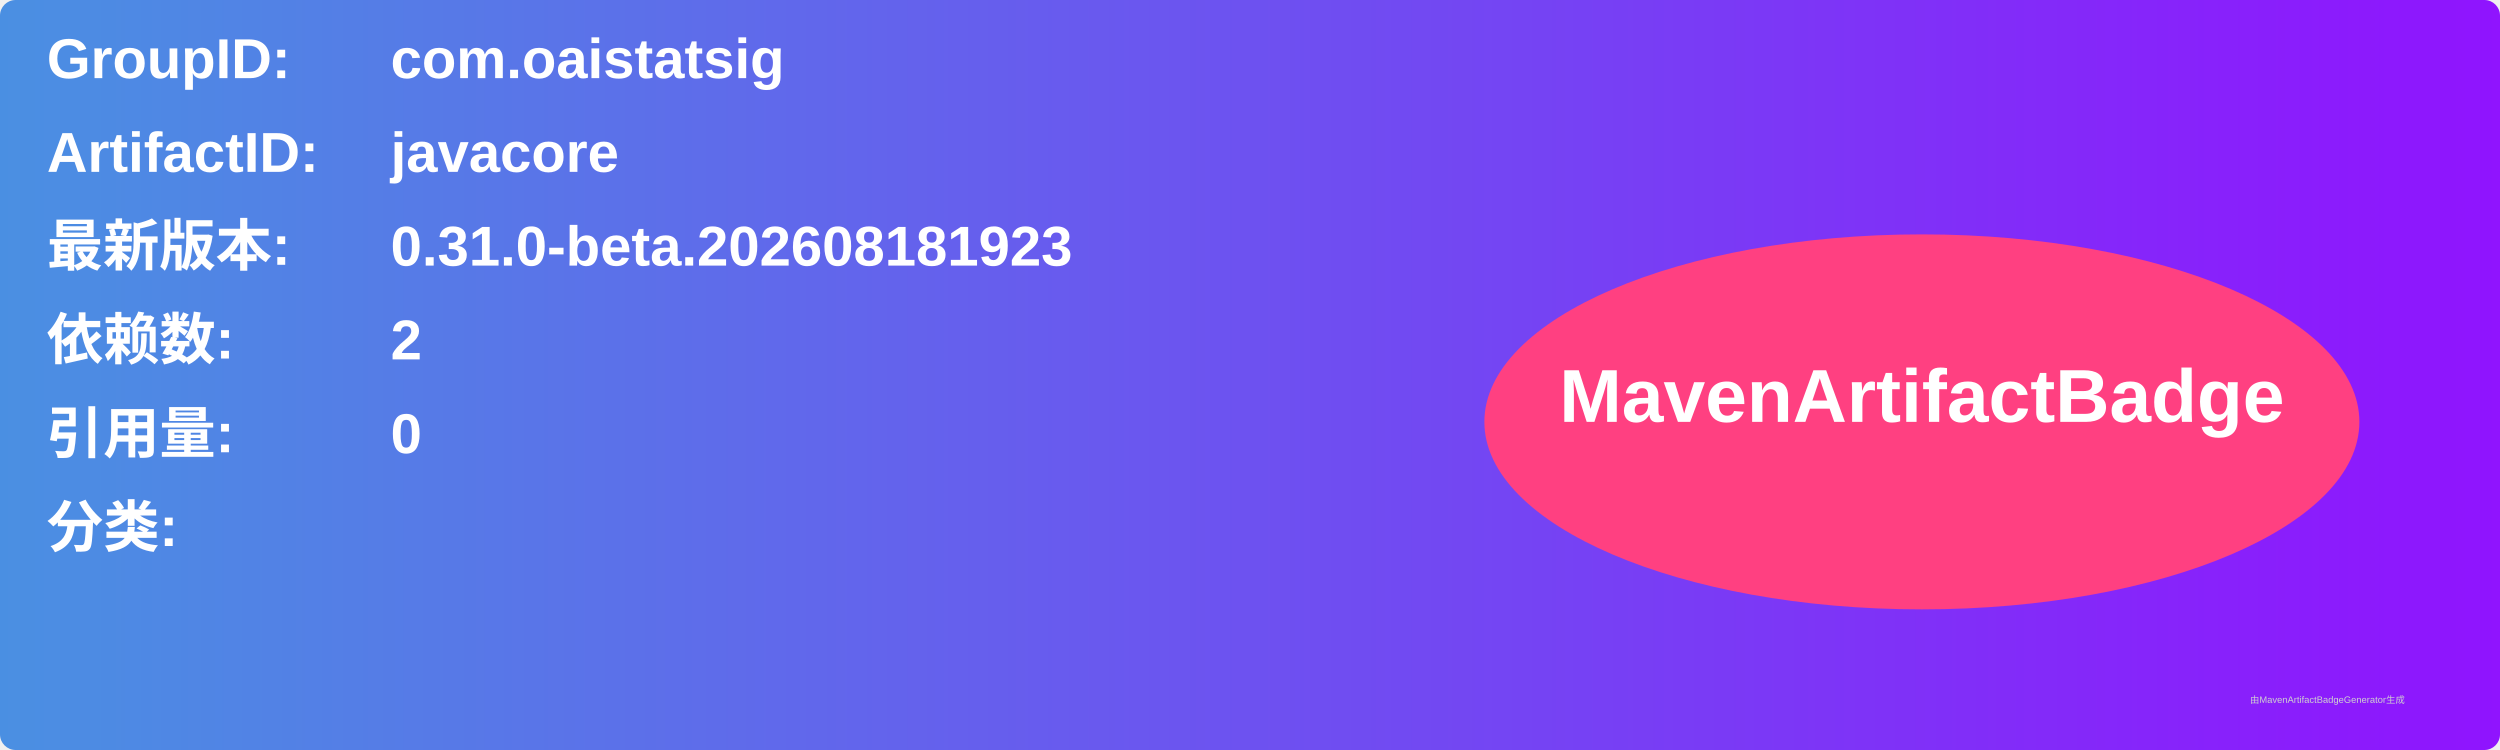
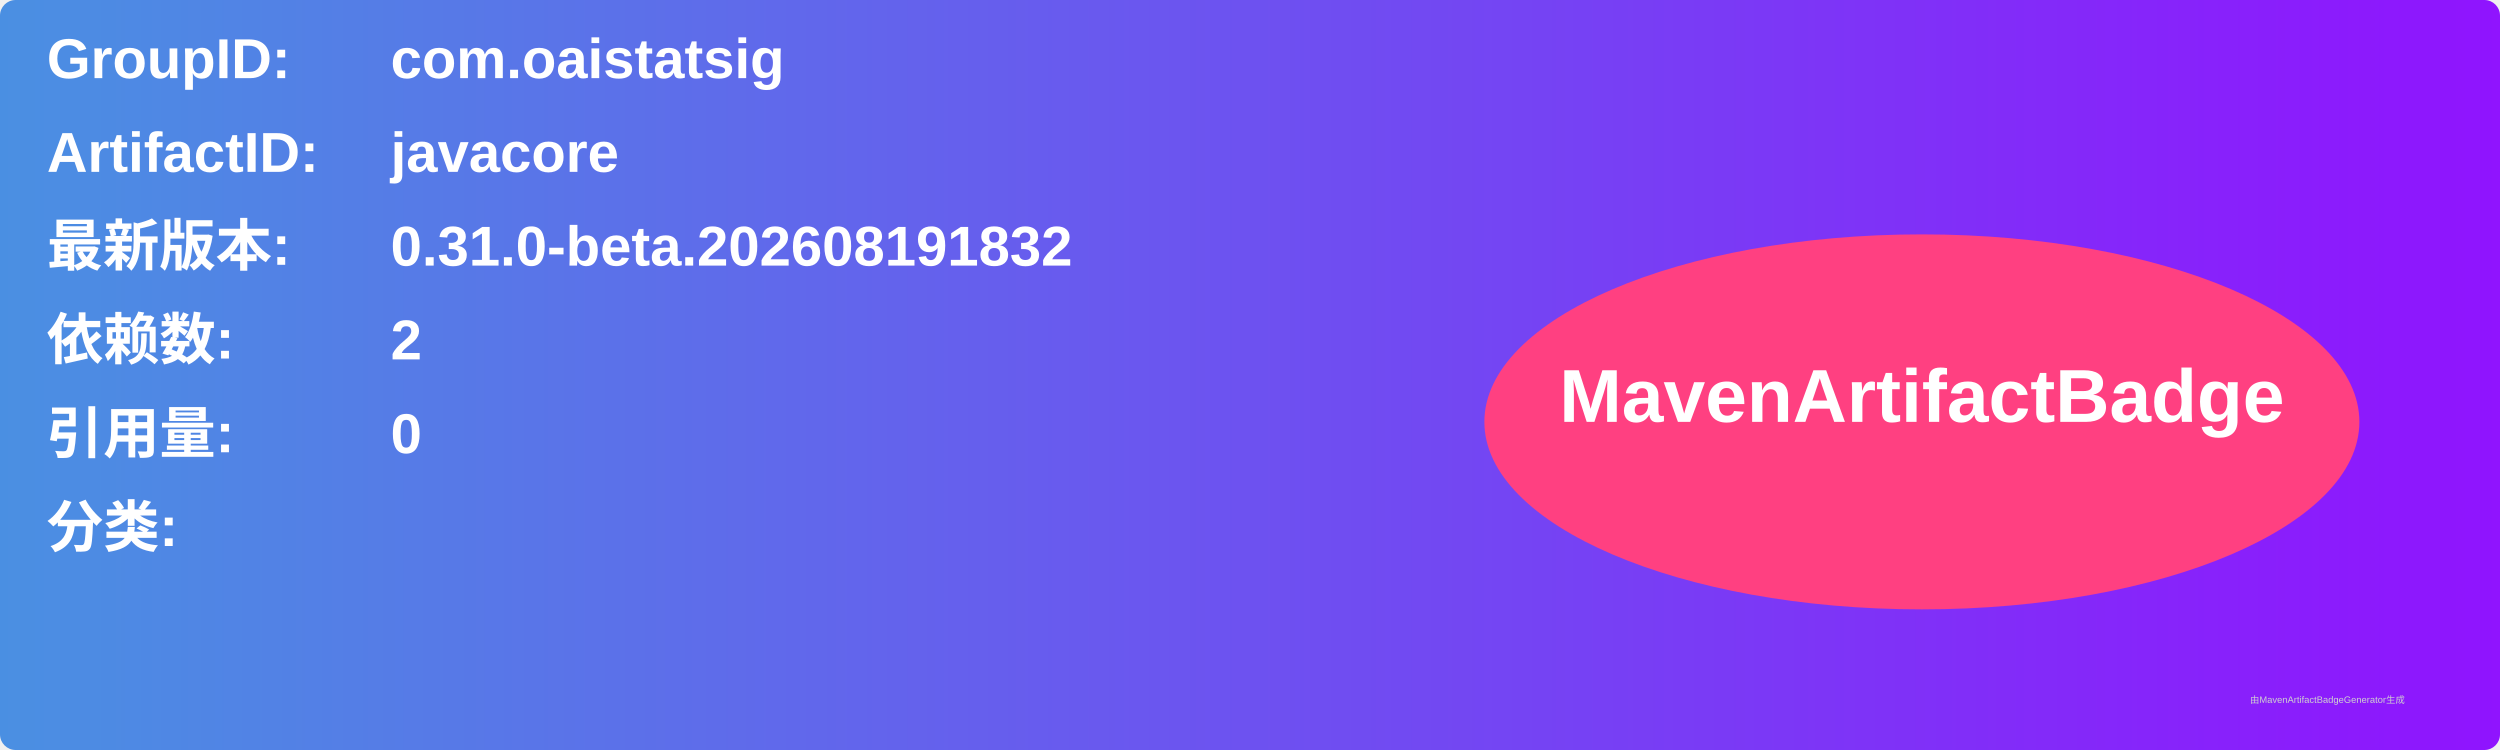
<svg xmlns="http://www.w3.org/2000/svg" width="800" height="240" viewBox="0 0 800 240">
  <linearGradient id="grad" x1="0%" y1="0%" x2="100%" y2="0%">
    <stop offset="0%" stop-color="#4a90e2" />
    <stop offset="100%" stop-color="#9013fe" />
  </linearGradient>
  <rect width="100%" height="100%" rx="5" ry="5" fill="url(#grad)" />
  <g transform="translate(15, 15)">
    <text x="0" y="10" font-family="Arial" font-size="18" fill="white" font-weight="bold" width="260">GroupID:</text>
    <text x="110" y="10" font-family="Arial" font-size="18" fill="white" font-weight="bold" width="460">com.oaistatsig</text>
    <text x="0" y="40" font-family="Arial" font-size="18" fill="white" font-weight="bold" width="260">ArtifactID:</text>
    <text x="110" y="40" font-family="Arial" font-size="18" fill="white" font-weight="bold" width="460">javacore</text>
    <text x="0" y="70" font-family="Arial" font-size="18" fill="white" font-weight="bold">最新版本:</text>
    <text x="110" y="70" font-family="Arial" font-size="18" fill="white" font-weight="bold">
-       <tspan font-weight="bold">0.31.0-beta.202608181923</tspan>
+       <tspan font-weight="bold">0.31.0-beta.202608191832</tspan>
    </text>
    <text x="0" y="100" font-family="Arial" font-size="18" fill="white" font-weight="bold">依赖数: </text>
    <text x="110" y="100" font-family="Arial" font-size="18" fill="white">
      <tspan font-weight="bold">2</tspan>
    </text>
    <text x="0" y="130" font-family="Arial" font-size="18" fill="white" font-weight="bold">引用量: </text>
    <text x="110" y="130" font-family="Arial" font-size="18" fill="white">
      <tspan font-weight="bold">0</tspan>
    </text>
    <text x="0" y="160" font-family="Arial" font-size="18" fill="white" font-weight="bold">分类:</text>
    <text x="10" y="190" font-family="Arial" font-size="10" fill="white">
      <tspan font-weight="bold" />
    </text>
    <ellipse cx="600" cy="120" rx="140" ry="60" fill="#ff4081" />
    <text x="600" y="120" text-anchor="middle" font-family="Arial" font-size="24" fill="white" font-weight="bold">MavenArtifactBadge</text>
  </g>
  <text x="720" y="225" font-family="Arial" font-size="3" fill="#d0d0d0">由MavenArtifactBadgeGenerator生成</text>
</svg>
